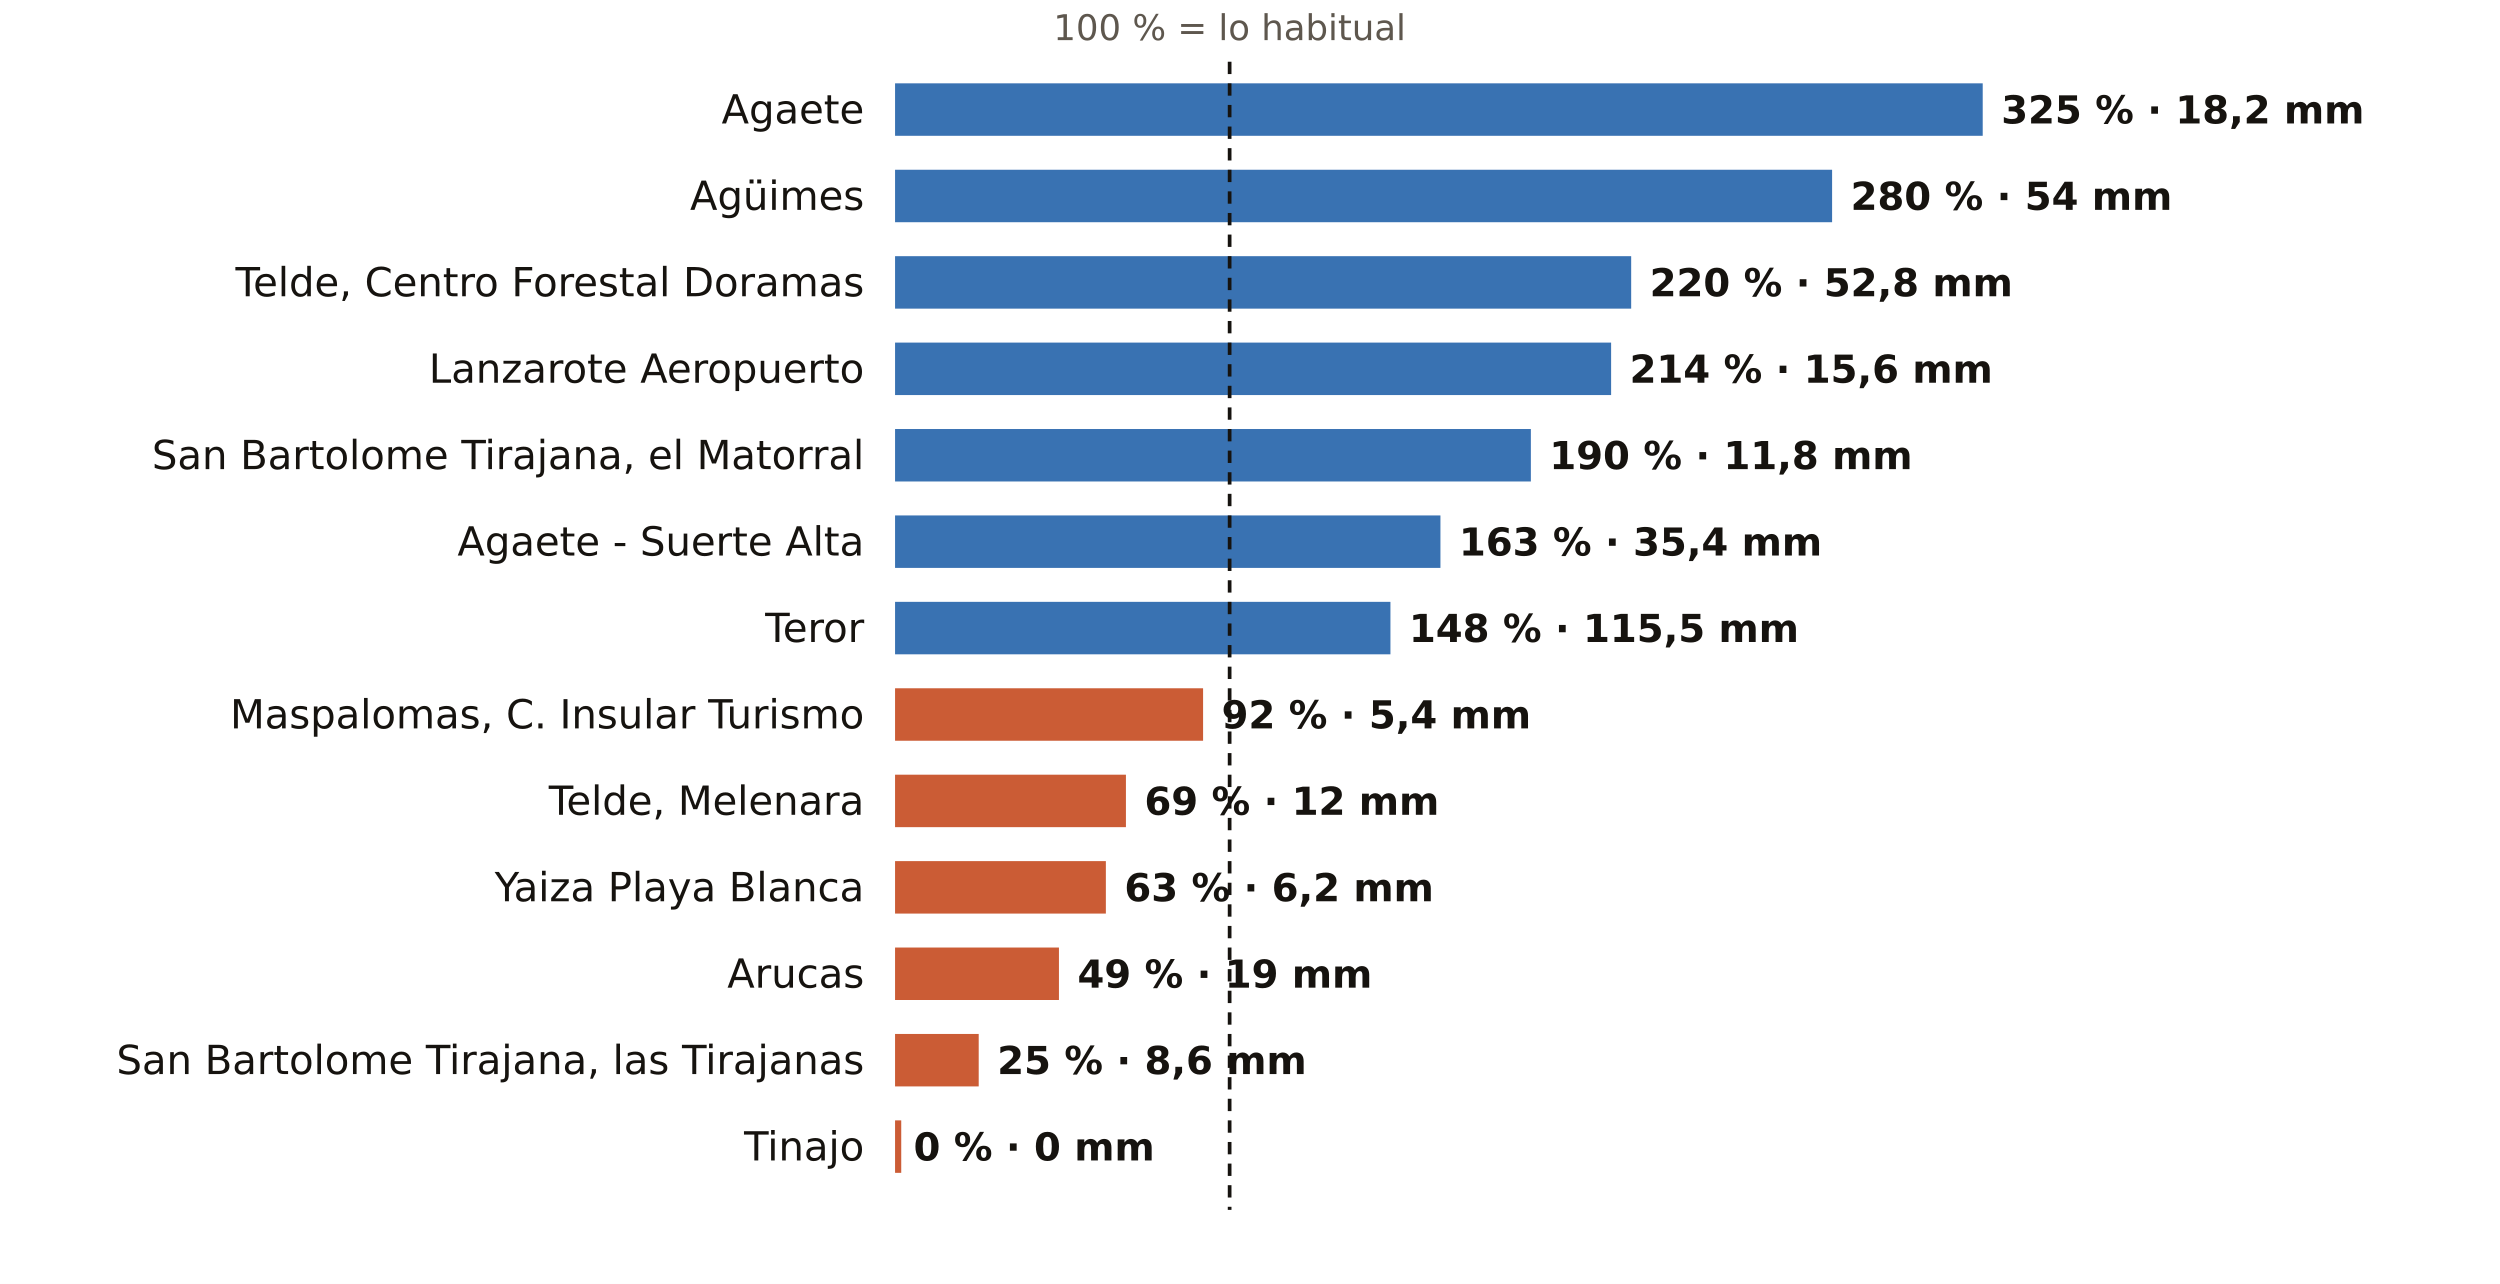
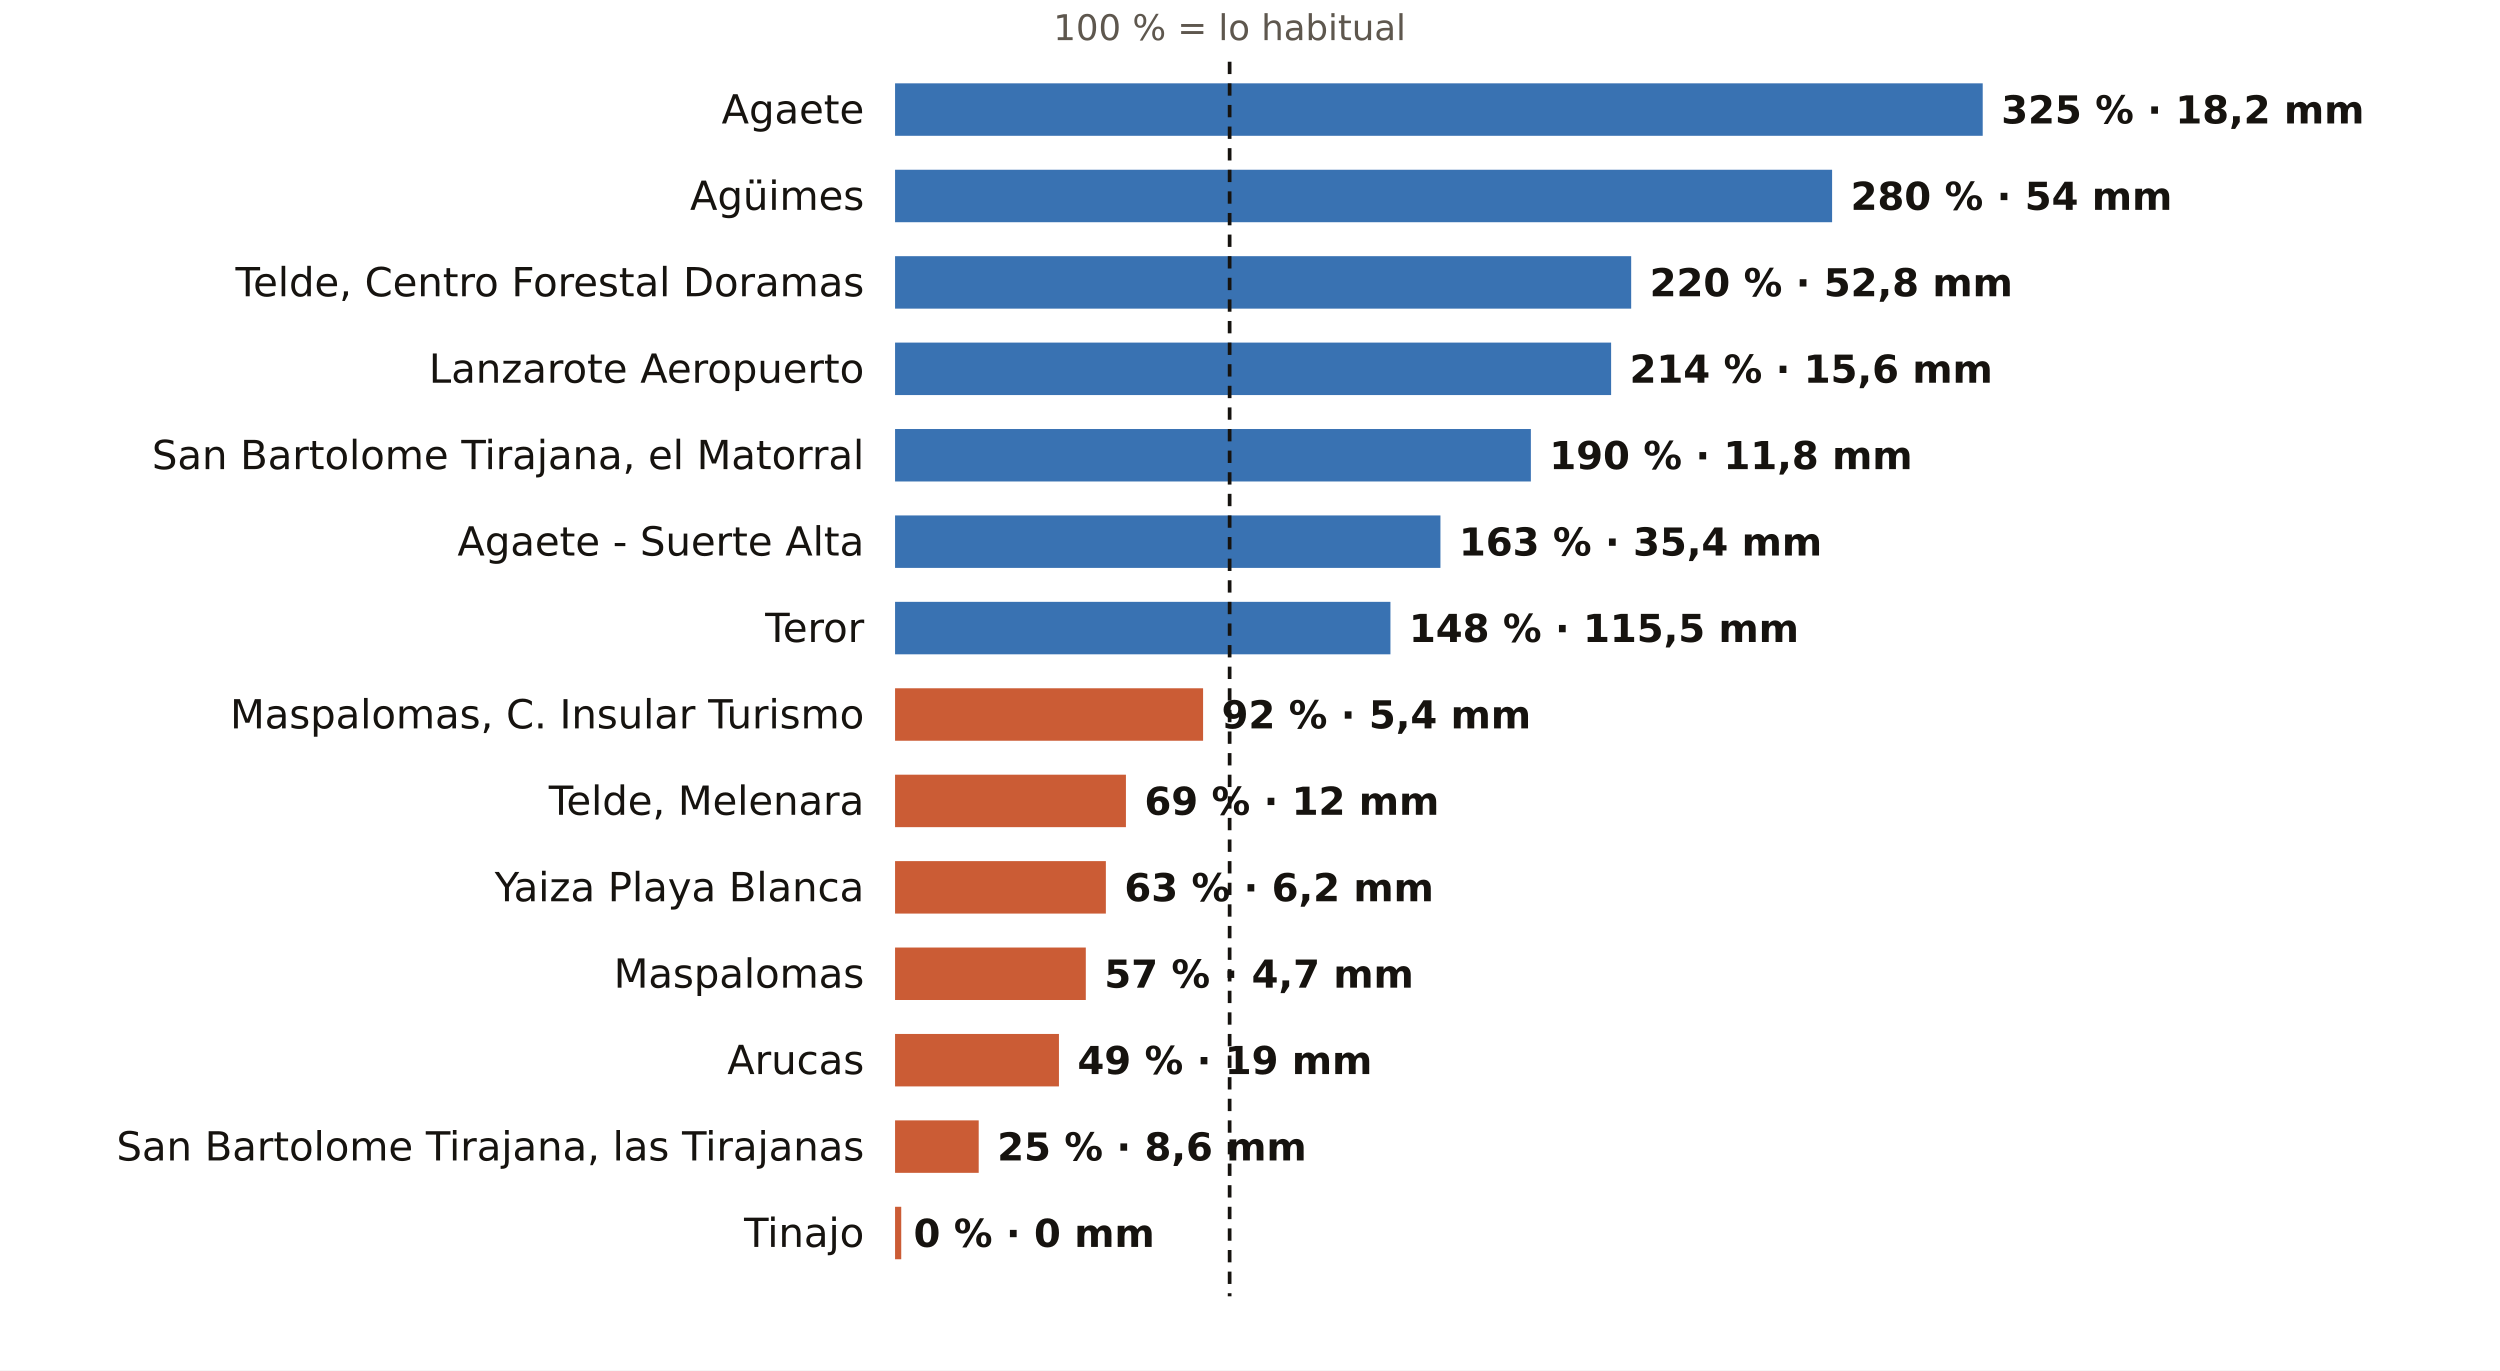
- <svg xmlns="http://www.w3.org/2000/svg" viewBox="0 0 810 416" width="810" height="416" role="img" aria-label="El otoño en los pluviómetros de AEMET de Las Palmas: % de lo habitual">
-   <rect width="810" height="416" fill="#FFFFFF" />
+ <svg xmlns="http://www.w3.org/2000/svg" viewBox="0 0 810 444" width="810" height="444" role="img" aria-label="El otoño en los pluviómetros de AEMET de Las Palmas: % de lo habitual">
+   <rect width="810" height="444" fill="#FFFFFF" />
  <text x="398.4" y="13.0" font-size="11.5" fill="#5E574E" text-anchor="middle" font-weight="400" font-family="Public Sans, DejaVu Sans, Arial, sans-serif">100 % = lo habitual</text>
  <text x="280.0" y="40.0" font-size="13" fill="#16130F" text-anchor="end" font-weight="500" font-family="Public Sans, DejaVu Sans, Arial, sans-serif">Agaete</text>
  <rect x="290" y="27" width="352.4" height="17" fill="#1F5FA8" opacity="0.88" />
  <text x="648.4" y="40.0" font-size="12.5" fill="#16130F" text-anchor="start" font-weight="600" font-family="Public Sans, DejaVu Sans, Arial, sans-serif">325 % · 18,2 mm</text>
  <text x="280.0" y="68.0" font-size="13" fill="#16130F" text-anchor="end" font-weight="500" font-family="Public Sans, DejaVu Sans, Arial, sans-serif">Agüimes</text>
  <rect x="290" y="55" width="303.6" height="17" fill="#1F5FA8" opacity="0.88" />
  <text x="599.6" y="68.0" font-size="12.5" fill="#16130F" text-anchor="start" font-weight="600" font-family="Public Sans, DejaVu Sans, Arial, sans-serif">280 % · 54 mm</text>
  <text x="280.0" y="96.0" font-size="13" fill="#16130F" text-anchor="end" font-weight="500" font-family="Public Sans, DejaVu Sans, Arial, sans-serif">Telde, Centro Forestal Doramas</text>
  <rect x="290" y="83" width="238.5" height="17" fill="#1F5FA8" opacity="0.88" />
  <text x="534.5" y="96.0" font-size="12.5" fill="#16130F" text-anchor="start" font-weight="600" font-family="Public Sans, DejaVu Sans, Arial, sans-serif">220 % · 52,8 mm</text>
  <text x="280.0" y="124.0" font-size="13" fill="#16130F" text-anchor="end" font-weight="500" font-family="Public Sans, DejaVu Sans, Arial, sans-serif">Lanzarote Aeropuerto</text>
  <rect x="290" y="111" width="232.0" height="17" fill="#1F5FA8" opacity="0.88" />
  <text x="528.0" y="124.0" font-size="12.5" fill="#16130F" text-anchor="start" font-weight="600" font-family="Public Sans, DejaVu Sans, Arial, sans-serif">214 % · 15,6 mm</text>
  <text x="280.0" y="152.0" font-size="13" fill="#16130F" text-anchor="end" font-weight="500" font-family="Public Sans, DejaVu Sans, Arial, sans-serif">San Bartolome Tirajana, el Matorral</text>
  <rect x="290" y="139" width="206.0" height="17" fill="#1F5FA8" opacity="0.88" />
  <text x="502.0" y="152.0" font-size="12.5" fill="#16130F" text-anchor="start" font-weight="600" font-family="Public Sans, DejaVu Sans, Arial, sans-serif">190 % · 11,8 mm</text>
  <text x="280.0" y="180.0" font-size="13" fill="#16130F" text-anchor="end" font-weight="500" font-family="Public Sans, DejaVu Sans, Arial, sans-serif">Agaete - Suerte Alta</text>
  <rect x="290" y="167" width="176.7" height="17" fill="#1F5FA8" opacity="0.88" />
  <text x="472.7" y="180.0" font-size="12.5" fill="#16130F" text-anchor="start" font-weight="600" font-family="Public Sans, DejaVu Sans, Arial, sans-serif">163 % · 35,4 mm</text>
  <text x="280.0" y="208.0" font-size="13" fill="#16130F" text-anchor="end" font-weight="500" font-family="Public Sans, DejaVu Sans, Arial, sans-serif">Teror</text>
  <rect x="290" y="195" width="160.5" height="17" fill="#1F5FA8" opacity="0.88" />
  <text x="456.5" y="208.0" font-size="12.5" fill="#16130F" text-anchor="start" font-weight="600" font-family="Public Sans, DejaVu Sans, Arial, sans-serif">148 % · 115,5 mm</text>
  <text x="280.0" y="236.0" font-size="13" fill="#16130F" text-anchor="end" font-weight="500" font-family="Public Sans, DejaVu Sans, Arial, sans-serif">Maspalomas, C. Insular Turismo</text>
  <rect x="290" y="223" width="99.8" height="17" fill="#C4461A" opacity="0.88" />
  <text x="395.8" y="236.0" font-size="12.5" fill="#16130F" text-anchor="start" font-weight="600" font-family="Public Sans, DejaVu Sans, Arial, sans-serif">92 % · 5,4 mm</text>
  <text x="280.0" y="264.0" font-size="13" fill="#16130F" text-anchor="end" font-weight="500" font-family="Public Sans, DejaVu Sans, Arial, sans-serif">Telde, Melenara</text>
  <rect x="290" y="251" width="74.8" height="17" fill="#C4461A" opacity="0.88" />
  <text x="370.8" y="264.0" font-size="12.5" fill="#16130F" text-anchor="start" font-weight="600" font-family="Public Sans, DejaVu Sans, Arial, sans-serif">69 % · 12 mm</text>
  <text x="280.0" y="292.0" font-size="13" fill="#16130F" text-anchor="end" font-weight="500" font-family="Public Sans, DejaVu Sans, Arial, sans-serif">Yaiza Playa Blanca</text>
  <rect x="290" y="279" width="68.3" height="17" fill="#C4461A" opacity="0.88" />
  <text x="364.3" y="292.0" font-size="12.5" fill="#16130F" text-anchor="start" font-weight="600" font-family="Public Sans, DejaVu Sans, Arial, sans-serif">63 % · 6,2 mm</text>
-   <text x="280.0" y="320.0" font-size="13" fill="#16130F" text-anchor="end" font-weight="500" font-family="Public Sans, DejaVu Sans, Arial, sans-serif">Arucas</text>
-   <rect x="290" y="307" width="53.1" height="17" fill="#C4461A" opacity="0.88" />
-   <text x="349.1" y="320.0" font-size="12.5" fill="#16130F" text-anchor="start" font-weight="600" font-family="Public Sans, DejaVu Sans, Arial, sans-serif">49 % · 19 mm</text>
-   <text x="280.0" y="348.0" font-size="13" fill="#16130F" text-anchor="end" font-weight="500" font-family="Public Sans, DejaVu Sans, Arial, sans-serif">San Bartolome Tirajana, las Tirajanas</text>
-   <rect x="290" y="335" width="27.1" height="17" fill="#C4461A" opacity="0.88" />
-   <text x="323.1" y="348.0" font-size="12.5" fill="#16130F" text-anchor="start" font-weight="600" font-family="Public Sans, DejaVu Sans, Arial, sans-serif">25 % · 8,6 mm</text>
-   <text x="280.0" y="376.0" font-size="13" fill="#16130F" text-anchor="end" font-weight="500" font-family="Public Sans, DejaVu Sans, Arial, sans-serif">Tinajo</text>
-   <rect x="290" y="363" width="2.0" height="17" fill="#C4461A" opacity="0.88" />
-   <text x="296.0" y="376.0" font-size="12.5" fill="#16130F" text-anchor="start" font-weight="600" font-family="Public Sans, DejaVu Sans, Arial, sans-serif">0 % · 0 mm</text>
-   <line x1="398.4" x2="398.4" y1="20" y2="392" stroke="#16130F" stroke-width="1.2" stroke-dasharray="4 3" />
+   <text x="280.0" y="320.0" font-size="13" fill="#16130F" text-anchor="end" font-weight="500" font-family="Public Sans, DejaVu Sans, Arial, sans-serif">Maspalomas</text>
+   <rect x="290" y="307" width="61.8" height="17" fill="#C4461A" opacity="0.88" />
+   <text x="357.8" y="320.0" font-size="12.5" fill="#16130F" text-anchor="start" font-weight="600" font-family="Public Sans, DejaVu Sans, Arial, sans-serif">57 % · 4,7 mm</text>
+   <text x="280.0" y="348.0" font-size="13" fill="#16130F" text-anchor="end" font-weight="500" font-family="Public Sans, DejaVu Sans, Arial, sans-serif">Arucas</text>
+   <rect x="290" y="335" width="53.1" height="17" fill="#C4461A" opacity="0.88" />
+   <text x="349.1" y="348.0" font-size="12.5" fill="#16130F" text-anchor="start" font-weight="600" font-family="Public Sans, DejaVu Sans, Arial, sans-serif">49 % · 19 mm</text>
+   <text x="280.0" y="376.0" font-size="13" fill="#16130F" text-anchor="end" font-weight="500" font-family="Public Sans, DejaVu Sans, Arial, sans-serif">San Bartolome Tirajana, las Tirajanas</text>
+   <rect x="290" y="363" width="27.1" height="17" fill="#C4461A" opacity="0.88" />
+   <text x="323.1" y="376.0" font-size="12.5" fill="#16130F" text-anchor="start" font-weight="600" font-family="Public Sans, DejaVu Sans, Arial, sans-serif">25 % · 8,6 mm</text>
+   <text x="280.0" y="404.0" font-size="13" fill="#16130F" text-anchor="end" font-weight="500" font-family="Public Sans, DejaVu Sans, Arial, sans-serif">Tinajo</text>
+   <rect x="290" y="391" width="2.0" height="17" fill="#C4461A" opacity="0.88" />
+   <text x="296.0" y="404.0" font-size="12.5" fill="#16130F" text-anchor="start" font-weight="600" font-family="Public Sans, DejaVu Sans, Arial, sans-serif">0 % · 0 mm</text>
+   <line x1="398.4" x2="398.4" y1="20" y2="420" stroke="#16130F" stroke-width="1.2" stroke-dasharray="4 3" />
</svg>
